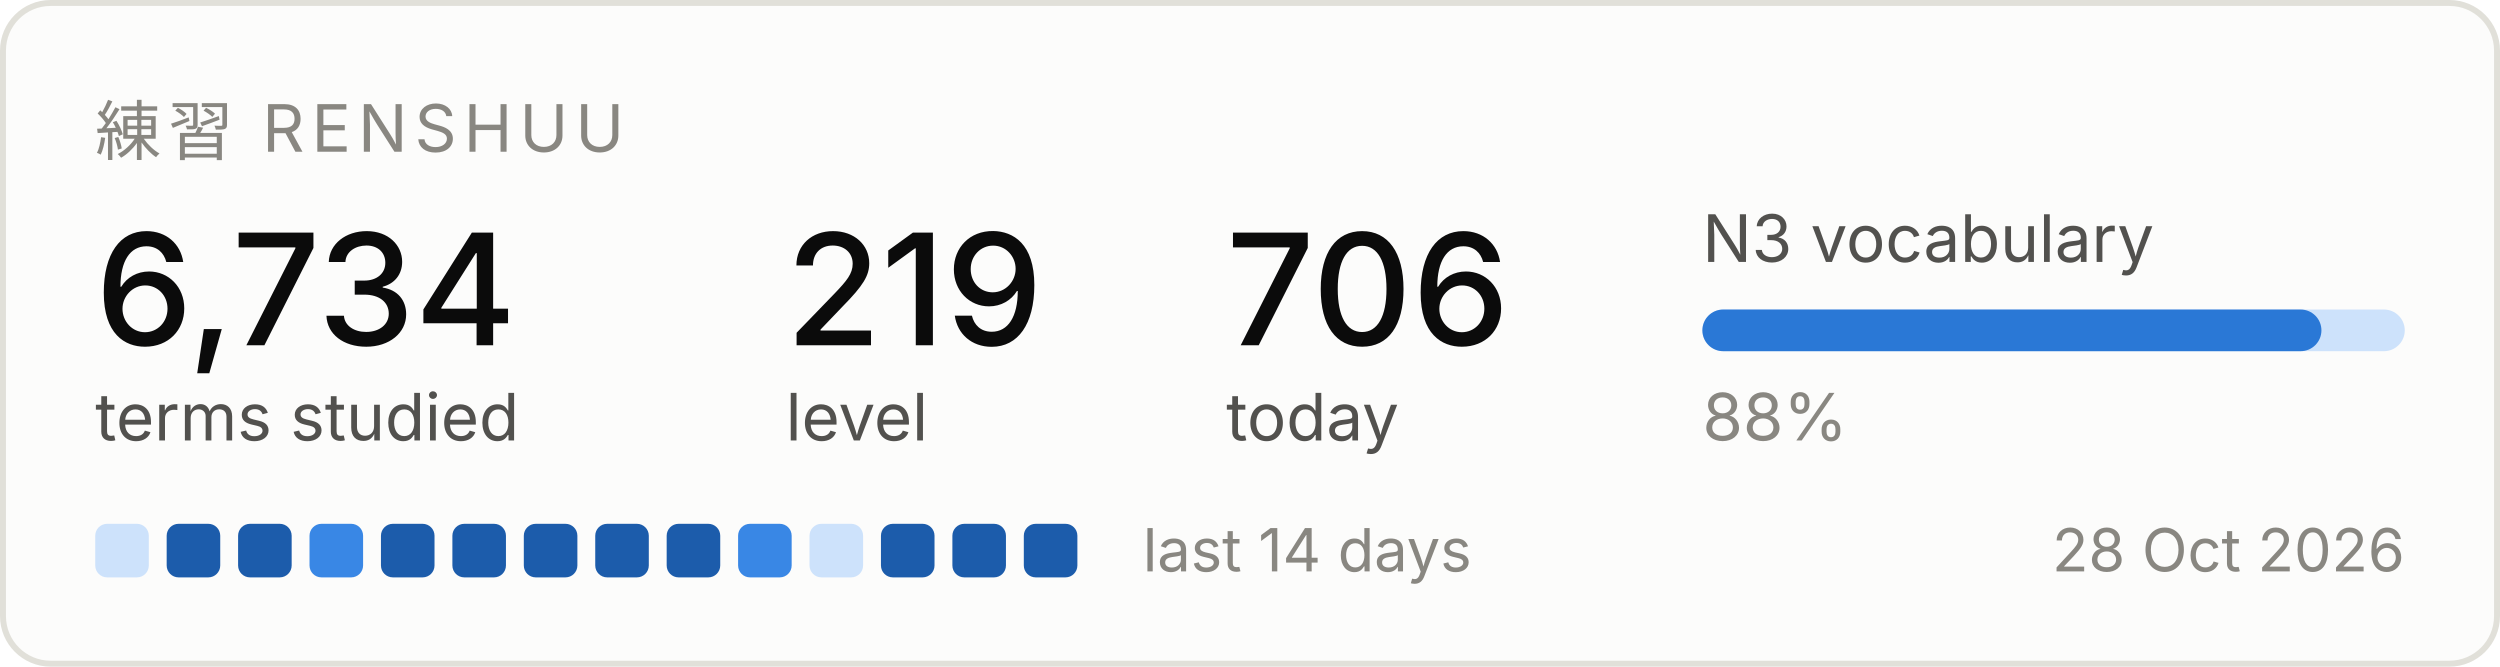
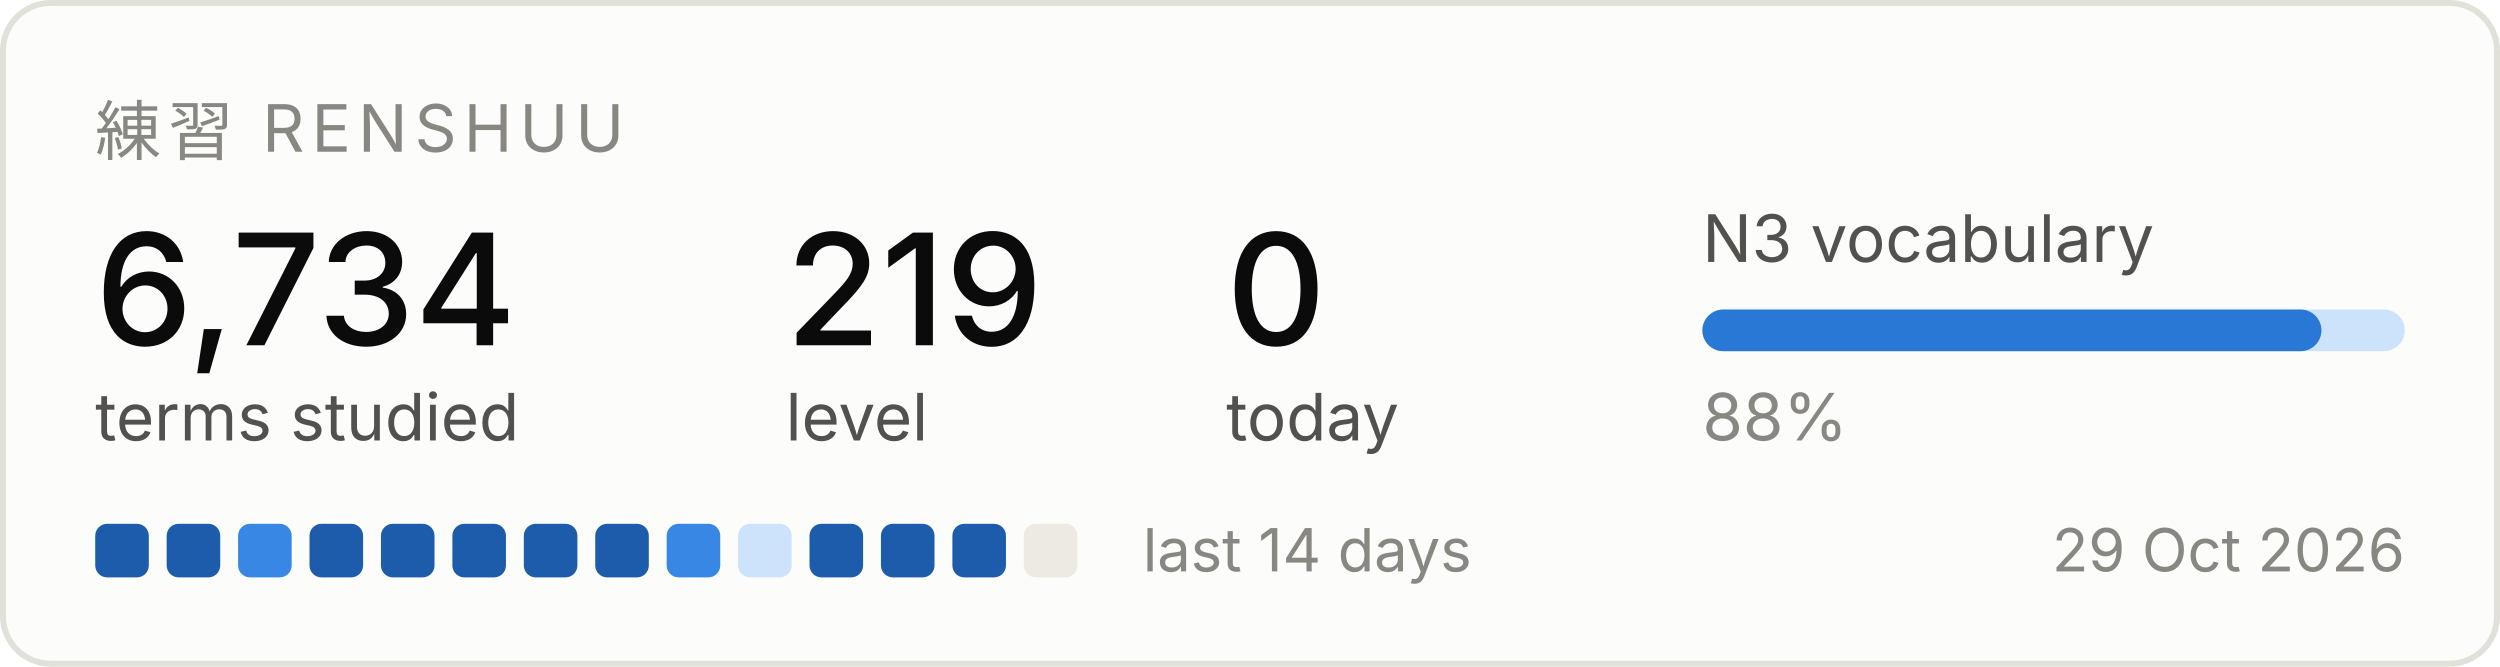
<svg xmlns="http://www.w3.org/2000/svg" width="420" height="112" viewBox="0 0 420 112" role="img" aria-label="Renshuu study progress">
  <rect x="0.5" y="0.5" width="419" height="111" rx="8" fill="#fcfcfb" stroke="#e1e0d9" />
  <text x="16" y="26" font-family="system-ui, -apple-system, Segoe UI, sans-serif" font-size="11" fill="#898781" letter-spacing="1.2">練習  RENSHUU</text>
  <text x="16" y="58" font-family="system-ui, -apple-system, Segoe UI, sans-serif" font-size="26" fill="#0b0b0b" font-weight="500">6,734</text>
  <text x="16" y="74" font-family="system-ui, -apple-system, Segoe UI, sans-serif" font-size="11" fill="#52514e">terms studied</text>
  <text x="132" y="58" font-family="system-ui, -apple-system, Segoe UI, sans-serif" font-size="26" fill="#0b0b0b" font-weight="500">219</text>
  <text x="132" y="74" font-family="system-ui, -apple-system, Segoe UI, sans-serif" font-size="11" fill="#52514e">level</text>
-   <text x="206" y="58" font-family="system-ui, -apple-system, Segoe UI, sans-serif" font-size="26" fill="#0b0b0b" font-weight="500">706</text>
+   <text x="206" y="58" font-family="system-ui, -apple-system, Segoe UI, sans-serif" font-size="26" fill="#0b0b0b" font-weight="500">0</text>
  <text x="206" y="74" font-family="system-ui, -apple-system, Segoe UI, sans-serif" font-size="11" fill="#52514e">today</text>
  <text x="286" y="44" font-family="system-ui, -apple-system, Segoe UI, sans-serif" font-size="11" fill="#52514e">N3 vocabulary</text>
  <rect x="286" y="52" width="118" height="7" rx="3.5" fill="#cde2fb" />
  <rect x="286" y="52" width="104" height="7" rx="3.5" fill="#2a78d6" />
  <text x="286" y="74" font-family="system-ui, -apple-system, Segoe UI, sans-serif" font-size="11" fill="#898781">88%</text>
-   <rect x="16" y="88" width="9" height="9" rx="2" fill="#cde2fb" />
+   <rect x="16" y="88" width="9" height="9" rx="2" fill="#1c5cab" />
  <rect x="28" y="88" width="9" height="9" rx="2" fill="#1c5cab" />
-   <rect x="40" y="88" width="9" height="9" rx="2" fill="#1c5cab" />
-   <rect x="52" y="88" width="9" height="9" rx="2" fill="#3987e5" />
+   <rect x="40" y="88" width="9" height="9" rx="2" fill="#3987e5" />
+   <rect x="52" y="88" width="9" height="9" rx="2" fill="#1c5cab" />
  <rect x="64" y="88" width="9" height="9" rx="2" fill="#1c5cab" />
  <rect x="76" y="88" width="9" height="9" rx="2" fill="#1c5cab" />
  <rect x="88" y="88" width="9" height="9" rx="2" fill="#1c5cab" />
  <rect x="100" y="88" width="9" height="9" rx="2" fill="#1c5cab" />
-   <rect x="112" y="88" width="9" height="9" rx="2" fill="#1c5cab" />
-   <rect x="124" y="88" width="9" height="9" rx="2" fill="#3987e5" />
-   <rect x="136" y="88" width="9" height="9" rx="2" fill="#cde2fb" />
+   <rect x="112" y="88" width="9" height="9" rx="2" fill="#3987e5" />
+   <rect x="124" y="88" width="9" height="9" rx="2" fill="#cde2fb" />
+   <rect x="136" y="88" width="9" height="9" rx="2" fill="#1c5cab" />
  <rect x="148" y="88" width="9" height="9" rx="2" fill="#1c5cab" />
  <rect x="160" y="88" width="9" height="9" rx="2" fill="#1c5cab" />
-   <rect x="172" y="88" width="9" height="9" rx="2" fill="#1c5cab" />
+   <rect x="172" y="88" width="9" height="9" rx="2" fill="#eceae2" />
  <text x="192" y="96" font-family="system-ui, -apple-system, Segoe UI, sans-serif" font-size="10" fill="#898781">last 14 days</text>
-   <text x="404" y="96" font-family="system-ui, -apple-system, Segoe UI, sans-serif" font-size="10" fill="#898781" text-anchor="end">28 Oct 2026</text>
+   <text x="404" y="96" font-family="system-ui, -apple-system, Segoe UI, sans-serif" font-size="10" fill="#898781" text-anchor="end">29 Oct 2026</text>
</svg>
